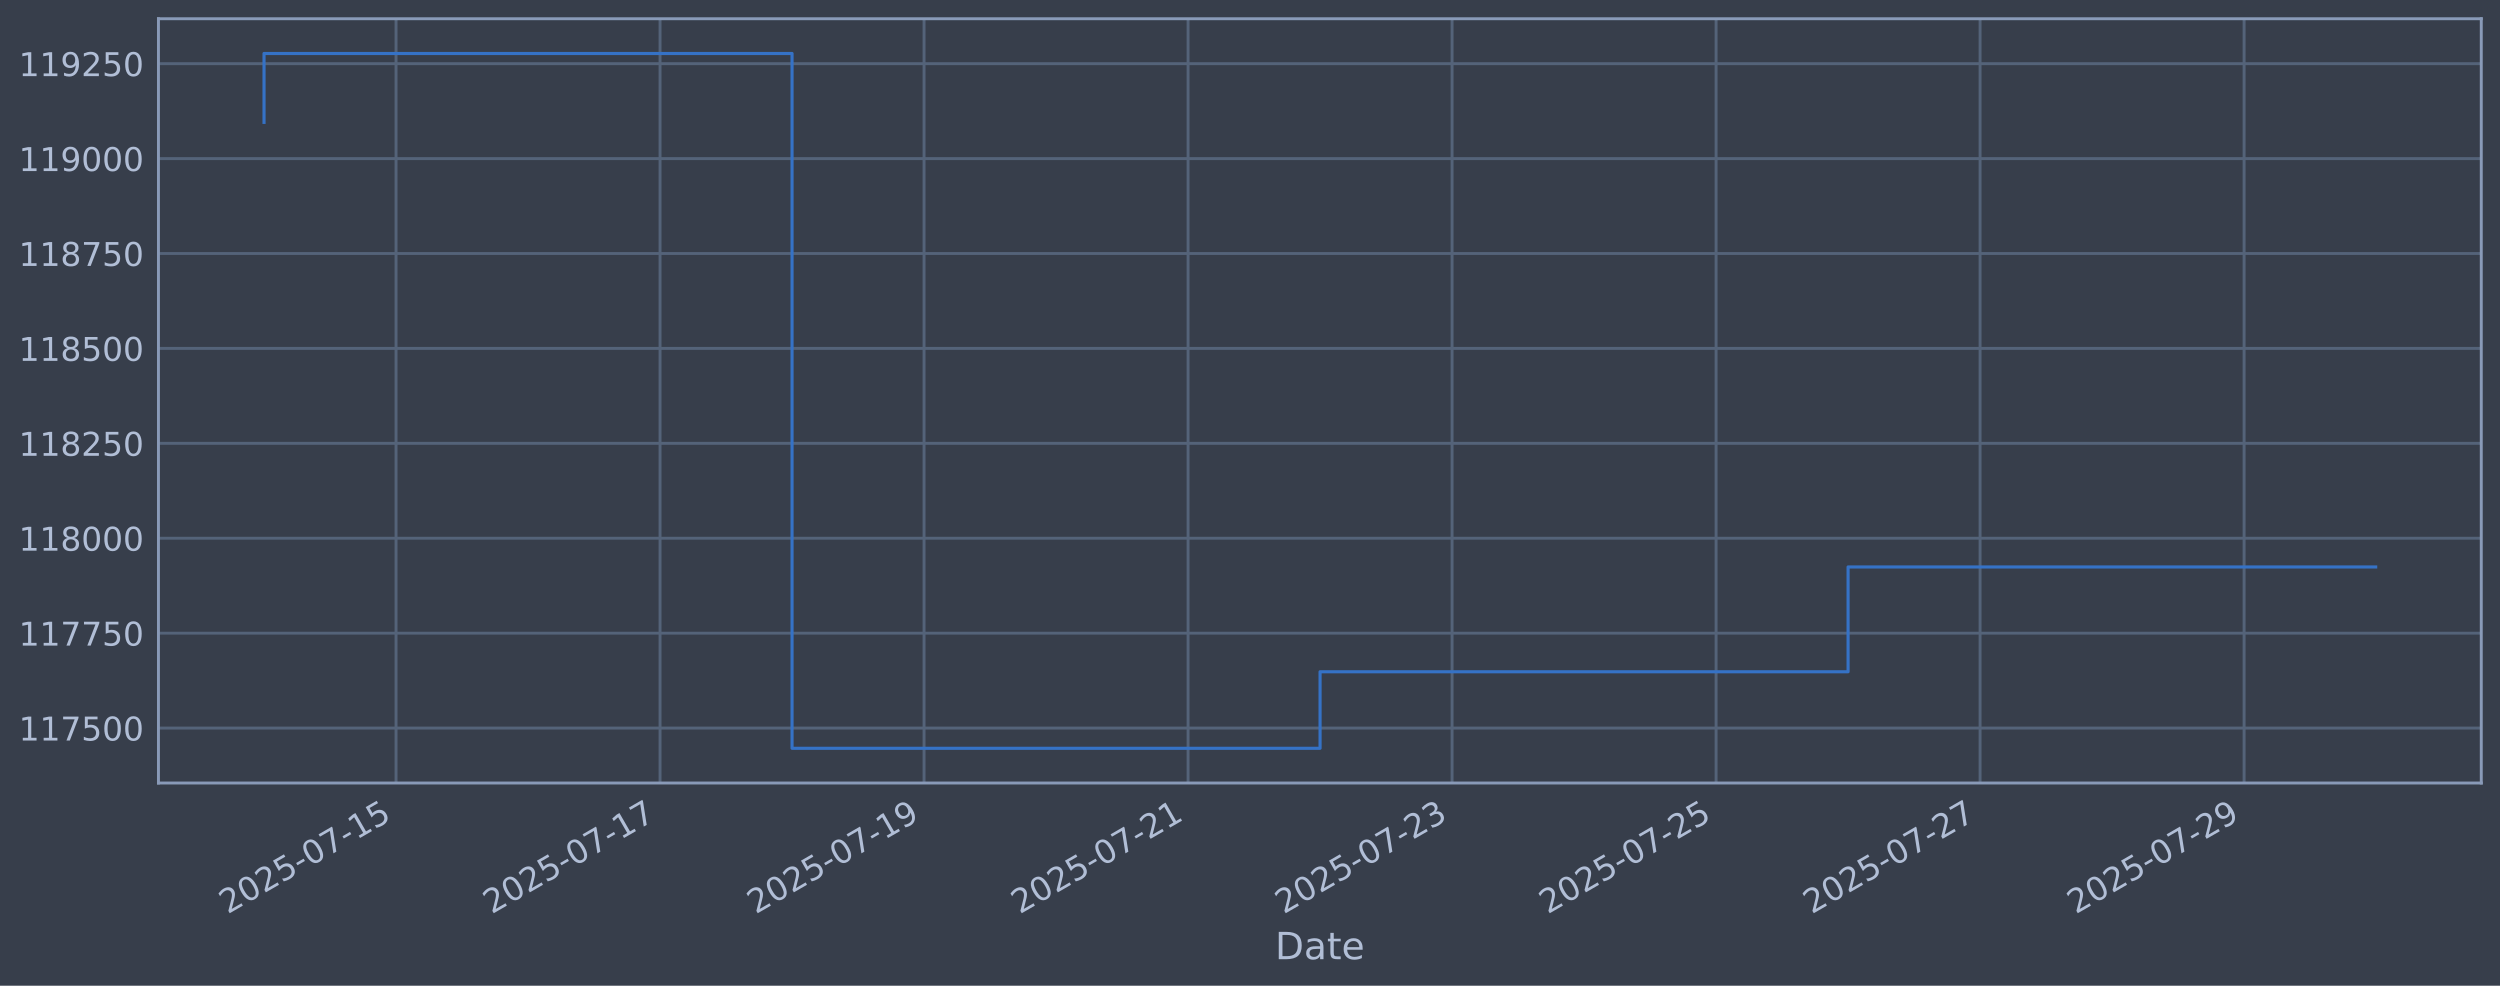
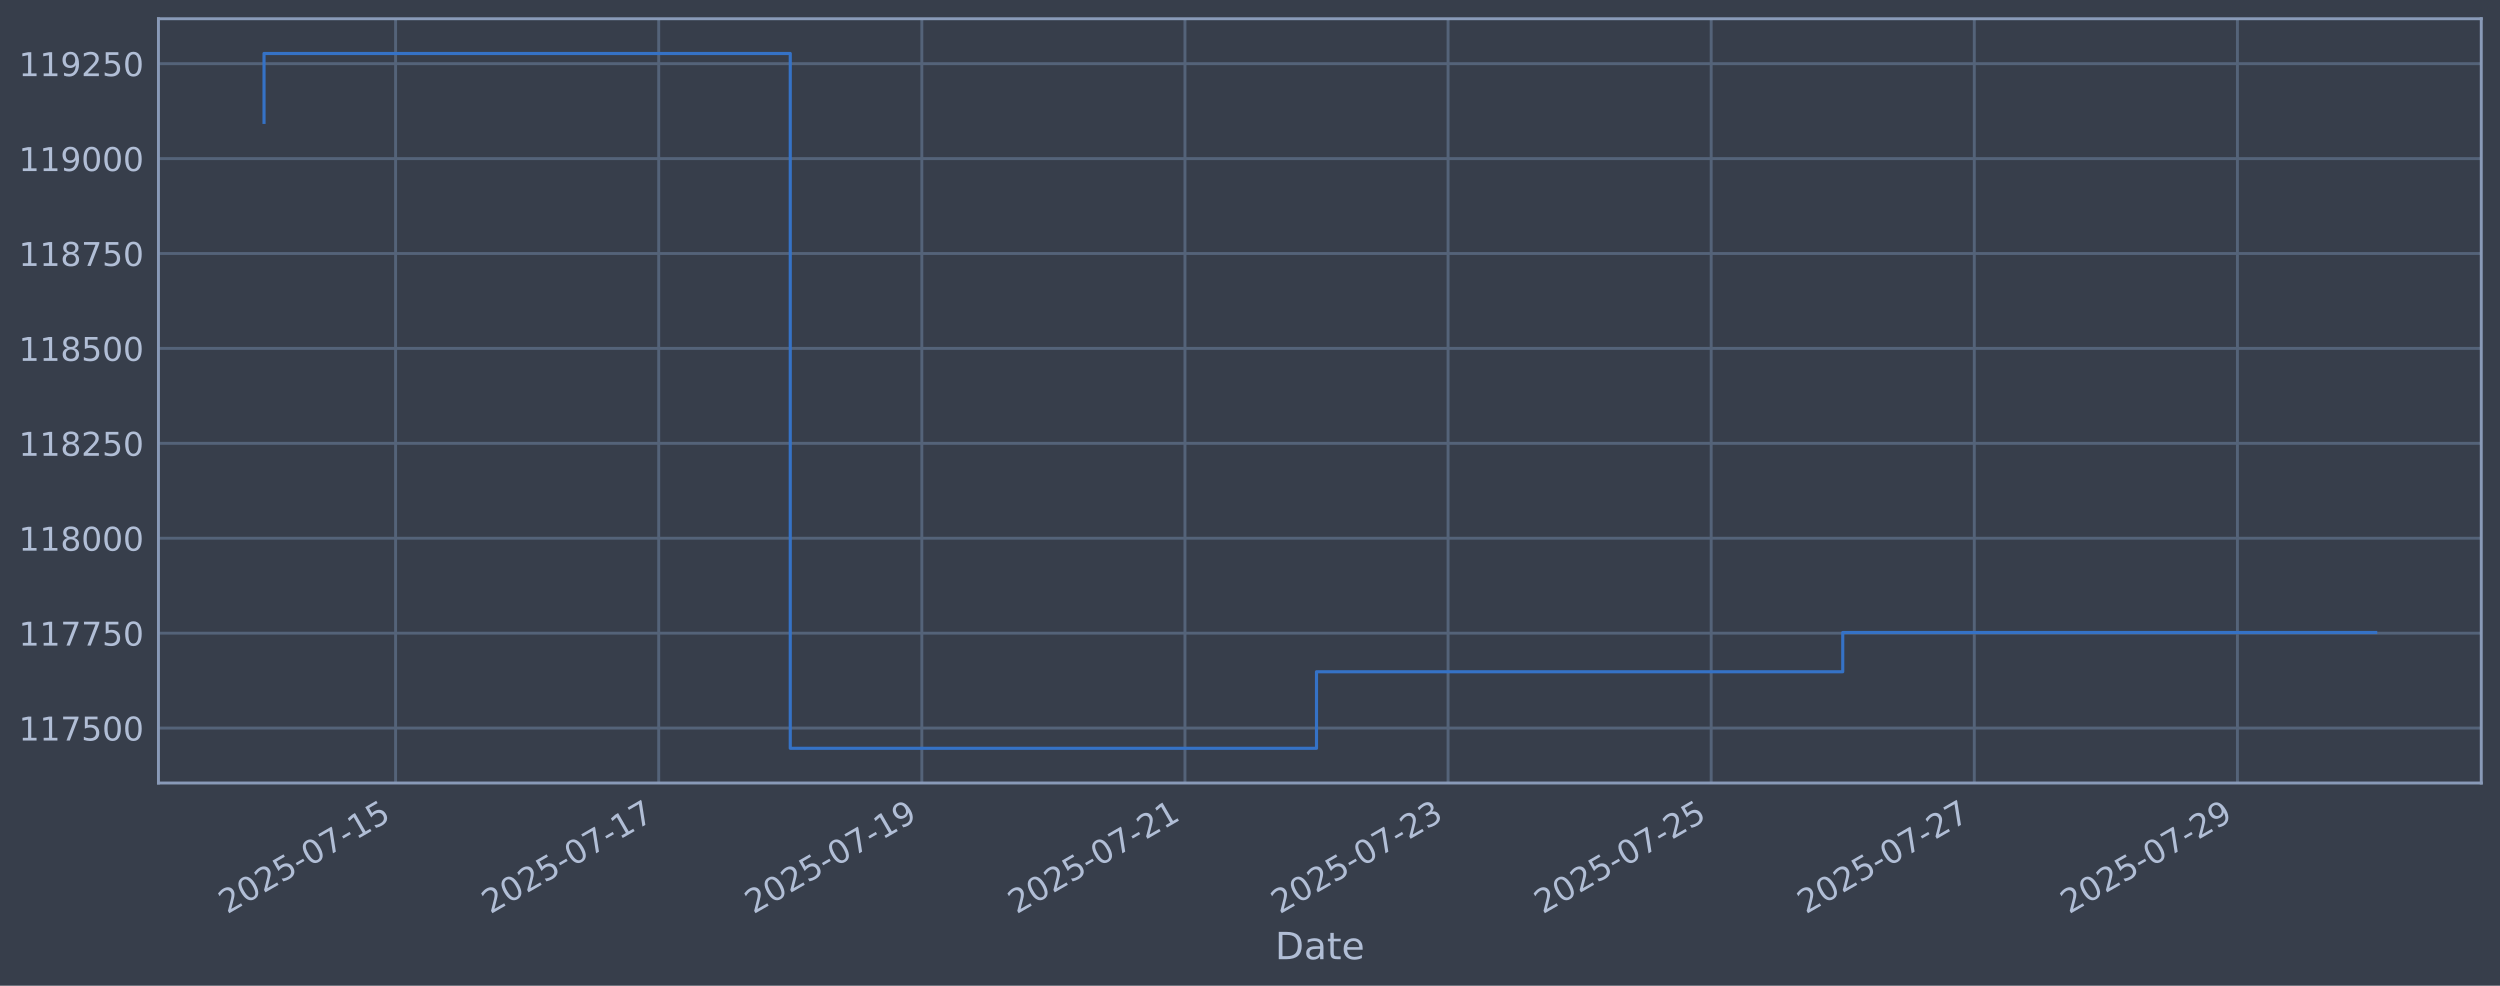
<svg xmlns="http://www.w3.org/2000/svg" xmlns:xlink="http://www.w3.org/1999/xlink" width="960.9pt" height="378.87pt" viewBox="0 0 960.9 378.87" version="1.1">
  <defs>
    <style type="text/css">*{stroke-linejoin: round; stroke-linecap: butt}</style>
  </defs>
  <g id="figure_1">
    <g id="patch_1">
      <path d="M 0 378.87  L 960.9 378.87  L 960.9 0  L 0 0  z " style="fill: #373e4b" />
    </g>
    <g id="axes_1">
      <g id="patch_2">
        <path d="M 60.901 300.96  L 953.701 300.96  L 953.701 7.2  L 60.901 7.2  z " style="fill: #373e4b" />
      </g>
      <g id="matplotlib.axis_1">
        <g id="xtick_1">
          <g id="line2d_1">
-             <path d="M 152.22 300.96  L 152.22 7.2  " clip-path="url(#p5435dcb10d)" style="fill: none; stroke: #546379; stroke-width: 1.12; stroke-linecap: square" />
+             <path d="M 152.049 300.96  L 152.049 7.2  " clip-path="url(#pad800fb66e)" style="fill: none; stroke: #546379; stroke-width: 1.12; stroke-linecap: square" />
          </g>
          <g id="line2d_2" />
          <g id="text_1">
-             <g style="fill: #b1bed6" transform="translate(87.49405 351.4642) rotate(-30) scale(0.126 -0.126)">
+             <g style="fill: #b1bed6" transform="translate(87.32307 351.4642) rotate(-30) scale(0.126 -0.126)">
              <defs>
                <path id="DejaVuSans-32" d="M 1228 531  L 3431 531  L 3431 0  L 469 0  L 469 531  Q 828 903 1448 1529  Q 2069 2156 2228 2338  Q 2531 2678 2651 2914  Q 2772 3150 2772 3378  Q 2772 3750 2511 3984  Q 2250 4219 1831 4219  Q 1534 4219 1204 4116  Q 875 4013 500 3803  L 500 4441  Q 881 4594 1212 4672  Q 1544 4750 1819 4750  Q 2544 4750 2975 4387  Q 3406 4025 3406 3419  Q 3406 3131 3298 2873  Q 3191 2616 2906 2266  Q 2828 2175 2409 1742  Q 1991 1309 1228 531  z " transform="scale(0.015625)" />
                <path id="DejaVuSans-30" d="M 2034 4250  Q 1547 4250 1301 3770  Q 1056 3291 1056 2328  Q 1056 1369 1301 889  Q 1547 409 2034 409  Q 2525 409 2770 889  Q 3016 1369 3016 2328  Q 3016 3291 2770 3770  Q 2525 4250 2034 4250  z M 2034 4750  Q 2819 4750 3233 4129  Q 3647 3509 3647 2328  Q 3647 1150 3233 529  Q 2819 -91 2034 -91  Q 1250 -91 836 529  Q 422 1150 422 2328  Q 422 3509 836 4129  Q 1250 4750 2034 4750  z " transform="scale(0.015625)" />
                <path id="DejaVuSans-35" d="M 691 4666  L 3169 4666  L 3169 4134  L 1269 4134  L 1269 2991  Q 1406 3038 1543 3061  Q 1681 3084 1819 3084  Q 2600 3084 3056 2656  Q 3513 2228 3513 1497  Q 3513 744 3044 326  Q 2575 -91 1722 -91  Q 1428 -91 1123 -41  Q 819 9 494 109  L 494 744  Q 775 591 1075 516  Q 1375 441 1709 441  Q 2250 441 2565 725  Q 2881 1009 2881 1497  Q 2881 1984 2565 2268  Q 2250 2553 1709 2553  Q 1456 2553 1204 2497  Q 953 2441 691 2322  L 691 4666  z " transform="scale(0.015625)" />
                <path id="DejaVuSans-2d" d="M 313 2009  L 1997 2009  L 1997 1497  L 313 1497  L 313 2009  z " transform="scale(0.015625)" />
                <path id="DejaVuSans-37" d="M 525 4666  L 3525 4666  L 3525 4397  L 1831 0  L 1172 0  L 2766 4134  L 525 4134  L 525 4666  z " transform="scale(0.015625)" />
                <path id="DejaVuSans-31" d="M 794 531  L 1825 531  L 1825 4091  L 703 3866  L 703 4441  L 1819 4666  L 2450 4666  L 2450 531  L 3481 531  L 3481 0  L 794 0  L 794 531  z " transform="scale(0.015625)" />
              </defs>
              <use xlink:href="#DejaVuSans-32" />
              <use xlink:href="#DejaVuSans-30" transform="translate(63.62305 0)" />
              <use xlink:href="#DejaVuSans-32" transform="translate(127.2461 0)" />
              <use xlink:href="#DejaVuSans-35" transform="translate(190.8691 0)" />
              <use xlink:href="#DejaVuSans-2d" transform="translate(254.4922 0)" />
              <use xlink:href="#DejaVuSans-30" transform="translate(290.5762 0)" />
              <use xlink:href="#DejaVuSans-37" transform="translate(354.1992 0)" />
              <use xlink:href="#DejaVuSans-2d" transform="translate(417.8223 0)" />
              <use xlink:href="#DejaVuSans-31" transform="translate(453.9062 0)" />
              <use xlink:href="#DejaVuSans-35" transform="translate(517.5293 0)" />
            </g>
          </g>
        </g>
        <g id="xtick_2">
          <g id="line2d_3">
-             <path d="M 253.694 300.96  L 253.694 7.2  " clip-path="url(#p5435dcb10d)" style="fill: none; stroke: #546379; stroke-width: 1.12; stroke-linecap: square" />
+             <path d="M 253.181 300.96  L 253.181 7.2  " clip-path="url(#pad800fb66e)" style="fill: none; stroke: #546379; stroke-width: 1.12; stroke-linecap: square" />
          </g>
          <g id="line2d_4" />
          <g id="text_2">
-             <g style="fill: #b1bed6" transform="translate(188.9685 351.4642) rotate(-30) scale(0.126 -0.126)">
+             <g style="fill: #b1bed6" transform="translate(188.4556 351.4642) rotate(-30) scale(0.126 -0.126)">
              <use xlink:href="#DejaVuSans-32" />
              <use xlink:href="#DejaVuSans-30" transform="translate(63.62305 0)" />
              <use xlink:href="#DejaVuSans-32" transform="translate(127.2461 0)" />
              <use xlink:href="#DejaVuSans-35" transform="translate(190.8691 0)" />
              <use xlink:href="#DejaVuSans-2d" transform="translate(254.4922 0)" />
              <use xlink:href="#DejaVuSans-30" transform="translate(290.5762 0)" />
              <use xlink:href="#DejaVuSans-37" transform="translate(354.1992 0)" />
              <use xlink:href="#DejaVuSans-2d" transform="translate(417.8223 0)" />
              <use xlink:href="#DejaVuSans-31" transform="translate(453.9062 0)" />
              <use xlink:href="#DejaVuSans-37" transform="translate(517.5293 0)" />
            </g>
          </g>
        </g>
        <g id="xtick_3">
          <g id="line2d_5">
-             <path d="M 355.169 300.96  L 355.169 7.2  " clip-path="url(#p5435dcb10d)" style="fill: none; stroke: #546379; stroke-width: 1.12; stroke-linecap: square" />
+             <path d="M 354.314 300.96  L 354.314 7.2  " clip-path="url(#pad800fb66e)" style="fill: none; stroke: #546379; stroke-width: 1.12; stroke-linecap: square" />
          </g>
          <g id="line2d_6" />
          <g id="text_3">
-             <g style="fill: #b1bed6" transform="translate(290.443 351.4642) rotate(-30) scale(0.126 -0.126)">
+             <g style="fill: #b1bed6" transform="translate(289.5881 351.4642) rotate(-30) scale(0.126 -0.126)">
              <defs>
                <path id="DejaVuSans-39" d="M 703 97  L 703 672  Q 941 559 1184 500  Q 1428 441 1663 441  Q 2288 441 2617 861  Q 2947 1281 2994 2138  Q 2813 1869 2534 1725  Q 2256 1581 1919 1581  Q 1219 1581 811 2004  Q 403 2428 403 3163  Q 403 3881 828 4315  Q 1253 4750 1959 4750  Q 2769 4750 3195 4129  Q 3622 3509 3622 2328  Q 3622 1225 3098 567  Q 2575 -91 1691 -91  Q 1453 -91 1209 -44  Q 966 3 703 97  z M 1959 2075  Q 2384 2075 2632 2365  Q 2881 2656 2881 3163  Q 2881 3666 2632 3958  Q 2384 4250 1959 4250  Q 1534 4250 1286 3958  Q 1038 3666 1038 3163  Q 1038 2656 1286 2365  Q 1534 2075 1959 2075  z " transform="scale(0.015625)" />
              </defs>
              <use xlink:href="#DejaVuSans-32" />
              <use xlink:href="#DejaVuSans-30" transform="translate(63.62305 0)" />
              <use xlink:href="#DejaVuSans-32" transform="translate(127.2461 0)" />
              <use xlink:href="#DejaVuSans-35" transform="translate(190.8691 0)" />
              <use xlink:href="#DejaVuSans-2d" transform="translate(254.4922 0)" />
              <use xlink:href="#DejaVuSans-30" transform="translate(290.5762 0)" />
              <use xlink:href="#DejaVuSans-37" transform="translate(354.1992 0)" />
              <use xlink:href="#DejaVuSans-2d" transform="translate(417.8223 0)" />
              <use xlink:href="#DejaVuSans-31" transform="translate(453.9062 0)" />
              <use xlink:href="#DejaVuSans-39" transform="translate(517.5293 0)" />
            </g>
          </g>
        </g>
        <g id="xtick_4">
          <g id="line2d_7">
-             <path d="M 456.643 300.96  L 456.643 7.2  " clip-path="url(#p5435dcb10d)" style="fill: none; stroke: #546379; stroke-width: 1.12; stroke-linecap: square" />
+             <path d="M 455.446 300.96  L 455.446 7.2  " clip-path="url(#pad800fb66e)" style="fill: none; stroke: #546379; stroke-width: 1.12; stroke-linecap: square" />
          </g>
          <g id="line2d_8" />
          <g id="text_4">
-             <g style="fill: #b1bed6" transform="translate(391.9175 351.4642) rotate(-30) scale(0.126 -0.126)">
+             <g style="fill: #b1bed6" transform="translate(390.7206 351.4642) rotate(-30) scale(0.126 -0.126)">
              <use xlink:href="#DejaVuSans-32" />
              <use xlink:href="#DejaVuSans-30" transform="translate(63.62305 0)" />
              <use xlink:href="#DejaVuSans-32" transform="translate(127.2461 0)" />
              <use xlink:href="#DejaVuSans-35" transform="translate(190.8691 0)" />
              <use xlink:href="#DejaVuSans-2d" transform="translate(254.4922 0)" />
              <use xlink:href="#DejaVuSans-30" transform="translate(290.5762 0)" />
              <use xlink:href="#DejaVuSans-37" transform="translate(354.1992 0)" />
              <use xlink:href="#DejaVuSans-2d" transform="translate(417.8223 0)" />
              <use xlink:href="#DejaVuSans-32" transform="translate(453.9062 0)" />
              <use xlink:href="#DejaVuSans-31" transform="translate(517.5293 0)" />
            </g>
          </g>
        </g>
        <g id="xtick_5">
          <g id="line2d_9">
-             <path d="M 558.117 300.96  L 558.117 7.2  " clip-path="url(#p5435dcb10d)" style="fill: none; stroke: #546379; stroke-width: 1.12; stroke-linecap: square" />
+             <path d="M 556.579 300.96  L 556.579 7.2  " clip-path="url(#pad800fb66e)" style="fill: none; stroke: #546379; stroke-width: 1.12; stroke-linecap: square" />
          </g>
          <g id="line2d_10" />
          <g id="text_5">
-             <g style="fill: #b1bed6" transform="translate(493.3919 351.4642) rotate(-30) scale(0.126 -0.126)">
+             <g style="fill: #b1bed6" transform="translate(491.8532 351.4642) rotate(-30) scale(0.126 -0.126)">
              <defs>
                <path id="DejaVuSans-33" d="M 2597 2516  Q 3050 2419 3304 2112  Q 3559 1806 3559 1356  Q 3559 666 3084 287  Q 2609 -91 1734 -91  Q 1441 -91 1130 -33  Q 819 25 488 141  L 488 750  Q 750 597 1062 519  Q 1375 441 1716 441  Q 2309 441 2620 675  Q 2931 909 2931 1356  Q 2931 1769 2642 2001  Q 2353 2234 1838 2234  L 1294 2234  L 1294 2753  L 1863 2753  Q 2328 2753 2575 2939  Q 2822 3125 2822 3475  Q 2822 3834 2567 4026  Q 2313 4219 1838 4219  Q 1578 4219 1281 4162  Q 984 4106 628 3988  L 628 4550  Q 988 4650 1302 4700  Q 1616 4750 1894 4750  Q 2613 4750 3031 4423  Q 3450 4097 3450 3541  Q 3450 3153 3228 2886  Q 3006 2619 2597 2516  z " transform="scale(0.015625)" />
              </defs>
              <use xlink:href="#DejaVuSans-32" />
              <use xlink:href="#DejaVuSans-30" transform="translate(63.62305 0)" />
              <use xlink:href="#DejaVuSans-32" transform="translate(127.2461 0)" />
              <use xlink:href="#DejaVuSans-35" transform="translate(190.8691 0)" />
              <use xlink:href="#DejaVuSans-2d" transform="translate(254.4922 0)" />
              <use xlink:href="#DejaVuSans-30" transform="translate(290.5762 0)" />
              <use xlink:href="#DejaVuSans-37" transform="translate(354.1992 0)" />
              <use xlink:href="#DejaVuSans-2d" transform="translate(417.8223 0)" />
              <use xlink:href="#DejaVuSans-32" transform="translate(453.9062 0)" />
              <use xlink:href="#DejaVuSans-33" transform="translate(517.5293 0)" />
            </g>
          </g>
        </g>
        <g id="xtick_6">
          <g id="line2d_11">
-             <path d="M 659.592 300.96  L 659.592 7.2  " clip-path="url(#p5435dcb10d)" style="fill: none; stroke: #546379; stroke-width: 1.12; stroke-linecap: square" />
+             <path d="M 657.711 300.96  L 657.711 7.2  " clip-path="url(#pad800fb66e)" style="fill: none; stroke: #546379; stroke-width: 1.12; stroke-linecap: square" />
          </g>
          <g id="line2d_12" />
          <g id="text_6">
-             <g style="fill: #b1bed6" transform="translate(594.8664 351.4642) rotate(-30) scale(0.126 -0.126)">
+             <g style="fill: #b1bed6" transform="translate(592.9857 351.4642) rotate(-30) scale(0.126 -0.126)">
              <use xlink:href="#DejaVuSans-32" />
              <use xlink:href="#DejaVuSans-30" transform="translate(63.62305 0)" />
              <use xlink:href="#DejaVuSans-32" transform="translate(127.2461 0)" />
              <use xlink:href="#DejaVuSans-35" transform="translate(190.8691 0)" />
              <use xlink:href="#DejaVuSans-2d" transform="translate(254.4922 0)" />
              <use xlink:href="#DejaVuSans-30" transform="translate(290.5762 0)" />
              <use xlink:href="#DejaVuSans-37" transform="translate(354.1992 0)" />
              <use xlink:href="#DejaVuSans-2d" transform="translate(417.8223 0)" />
              <use xlink:href="#DejaVuSans-32" transform="translate(453.9062 0)" />
              <use xlink:href="#DejaVuSans-35" transform="translate(517.5293 0)" />
            </g>
          </g>
        </g>
        <g id="xtick_7">
          <g id="line2d_13">
-             <path d="M 761.066 300.96  L 761.066 7.2  " clip-path="url(#p5435dcb10d)" style="fill: none; stroke: #546379; stroke-width: 1.12; stroke-linecap: square" />
+             <path d="M 758.844 300.96  L 758.844 7.2  " clip-path="url(#pad800fb66e)" style="fill: none; stroke: #546379; stroke-width: 1.12; stroke-linecap: square" />
          </g>
          <g id="line2d_14" />
          <g id="text_7">
-             <g style="fill: #b1bed6" transform="translate(696.3409 351.4642) rotate(-30) scale(0.126 -0.126)">
+             <g style="fill: #b1bed6" transform="translate(694.1182 351.4642) rotate(-30) scale(0.126 -0.126)">
              <use xlink:href="#DejaVuSans-32" />
              <use xlink:href="#DejaVuSans-30" transform="translate(63.62305 0)" />
              <use xlink:href="#DejaVuSans-32" transform="translate(127.2461 0)" />
              <use xlink:href="#DejaVuSans-35" transform="translate(190.8691 0)" />
              <use xlink:href="#DejaVuSans-2d" transform="translate(254.4922 0)" />
              <use xlink:href="#DejaVuSans-30" transform="translate(290.5762 0)" />
              <use xlink:href="#DejaVuSans-37" transform="translate(354.1992 0)" />
              <use xlink:href="#DejaVuSans-2d" transform="translate(417.8223 0)" />
              <use xlink:href="#DejaVuSans-32" transform="translate(453.9062 0)" />
              <use xlink:href="#DejaVuSans-37" transform="translate(517.5293 0)" />
            </g>
          </g>
        </g>
        <g id="xtick_8">
          <g id="line2d_15">
-             <path d="M 862.541 300.96  L 862.541 7.2  " clip-path="url(#p5435dcb10d)" style="fill: none; stroke: #546379; stroke-width: 1.12; stroke-linecap: square" />
+             <path d="M 859.976 300.96  L 859.976 7.2  " clip-path="url(#pad800fb66e)" style="fill: none; stroke: #546379; stroke-width: 1.12; stroke-linecap: square" />
          </g>
          <g id="line2d_16" />
          <g id="text_8">
-             <g style="fill: #b1bed6" transform="translate(797.8154 351.4642) rotate(-30) scale(0.126 -0.126)">
+             <g style="fill: #b1bed6" transform="translate(795.2507 351.4642) rotate(-30) scale(0.126 -0.126)">
              <use xlink:href="#DejaVuSans-32" />
              <use xlink:href="#DejaVuSans-30" transform="translate(63.62305 0)" />
              <use xlink:href="#DejaVuSans-32" transform="translate(127.2461 0)" />
              <use xlink:href="#DejaVuSans-35" transform="translate(190.8691 0)" />
              <use xlink:href="#DejaVuSans-2d" transform="translate(254.4922 0)" />
              <use xlink:href="#DejaVuSans-30" transform="translate(290.5762 0)" />
              <use xlink:href="#DejaVuSans-37" transform="translate(354.1992 0)" />
              <use xlink:href="#DejaVuSans-2d" transform="translate(417.8223 0)" />
              <use xlink:href="#DejaVuSans-32" transform="translate(453.9062 0)" />
              <use xlink:href="#DejaVuSans-39" transform="translate(517.5293 0)" />
            </g>
          </g>
        </g>
        <g id="text_9">
          <g style="fill: #b1bed6" transform="translate(490.0914 368.6753) scale(0.144 -0.144)">
            <defs>
              <path id="DejaVuSans-44" d="M 1259 4147  L 1259 519  L 2022 519  Q 2988 519 3436 956  Q 3884 1394 3884 2338  Q 3884 3275 3436 3711  Q 2988 4147 2022 4147  L 1259 4147  z M 628 4666  L 1925 4666  Q 3281 4666 3915 4102  Q 4550 3538 4550 2338  Q 4550 1131 3912 565  Q 3275 0 1925 0  L 628 0  L 628 4666  z " transform="scale(0.015625)" />
              <path id="DejaVuSans-61" d="M 2194 1759  Q 1497 1759 1228 1600  Q 959 1441 959 1056  Q 959 750 1161 570  Q 1363 391 1709 391  Q 2188 391 2477 730  Q 2766 1069 2766 1631  L 2766 1759  L 2194 1759  z M 3341 1997  L 3341 0  L 2766 0  L 2766 531  Q 2569 213 2275 61  Q 1981 -91 1556 -91  Q 1019 -91 701 211  Q 384 513 384 1019  Q 384 1609 779 1909  Q 1175 2209 1959 2209  L 2766 2209  L 2766 2266  Q 2766 2663 2505 2880  Q 2244 3097 1772 3097  Q 1472 3097 1187 3025  Q 903 2953 641 2809  L 641 3341  Q 956 3463 1253 3523  Q 1550 3584 1831 3584  Q 2591 3584 2966 3190  Q 3341 2797 3341 1997  z " transform="scale(0.015625)" />
              <path id="DejaVuSans-74" d="M 1172 4494  L 1172 3500  L 2356 3500  L 2356 3053  L 1172 3053  L 1172 1153  Q 1172 725 1289 603  Q 1406 481 1766 481  L 2356 481  L 2356 0  L 1766 0  Q 1100 0 847 248  Q 594 497 594 1153  L 594 3053  L 172 3053  L 172 3500  L 594 3500  L 594 4494  L 1172 4494  z " transform="scale(0.015625)" />
              <path id="DejaVuSans-65" d="M 3597 1894  L 3597 1613  L 953 1613  Q 991 1019 1311 708  Q 1631 397 2203 397  Q 2534 397 2845 478  Q 3156 559 3463 722  L 3463 178  Q 3153 47 2828 -22  Q 2503 -91 2169 -91  Q 1331 -91 842 396  Q 353 884 353 1716  Q 353 2575 817 3079  Q 1281 3584 2069 3584  Q 2775 3584 3186 3129  Q 3597 2675 3597 1894  z M 3022 2063  Q 3016 2534 2758 2815  Q 2500 3097 2075 3097  Q 1594 3097 1305 2825  Q 1016 2553 972 2059  L 3022 2063  z " transform="scale(0.015625)" />
            </defs>
            <use xlink:href="#DejaVuSans-44" />
            <use xlink:href="#DejaVuSans-61" transform="translate(77.00195 0)" />
            <use xlink:href="#DejaVuSans-74" transform="translate(138.2812 0)" />
            <use xlink:href="#DejaVuSans-65" transform="translate(177.4902 0)" />
          </g>
        </g>
      </g>
      <g id="matplotlib.axis_2">
        <g id="ytick_1">
          <g id="line2d_17">
-             <path d="M 60.901 279.843  L 953.701 279.843  " clip-path="url(#p5435dcb10d)" style="fill: none; stroke: #546379; stroke-width: 1.12; stroke-linecap: square" />
+             <path d="M 60.901 279.843  L 953.701 279.843  " clip-path="url(#pad800fb66e)" style="fill: none; stroke: #546379; stroke-width: 1.12; stroke-linecap: square" />
          </g>
          <g id="line2d_18" />
          <g id="text_10">
            <g style="fill: #b1bed6" transform="translate(7.2 284.6295) scale(0.126 -0.126)">
              <use xlink:href="#DejaVuSans-31" />
              <use xlink:href="#DejaVuSans-31" transform="translate(63.62305 0)" />
              <use xlink:href="#DejaVuSans-37" transform="translate(127.2461 0)" />
              <use xlink:href="#DejaVuSans-35" transform="translate(190.8691 0)" />
              <use xlink:href="#DejaVuSans-30" transform="translate(254.4922 0)" />
              <use xlink:href="#DejaVuSans-30" transform="translate(318.1152 0)" />
            </g>
          </g>
        </g>
        <g id="ytick_2">
          <g id="line2d_19">
-             <path d="M 60.901 243.361  L 953.701 243.361  " clip-path="url(#p5435dcb10d)" style="fill: none; stroke: #546379; stroke-width: 1.12; stroke-linecap: square" />
+             <path d="M 60.901 243.361  L 953.701 243.361  " clip-path="url(#pad800fb66e)" style="fill: none; stroke: #546379; stroke-width: 1.12; stroke-linecap: square" />
          </g>
          <g id="line2d_20" />
          <g id="text_11">
            <g style="fill: #b1bed6" transform="translate(7.2 248.1479) scale(0.126 -0.126)">
              <use xlink:href="#DejaVuSans-31" />
              <use xlink:href="#DejaVuSans-31" transform="translate(63.62305 0)" />
              <use xlink:href="#DejaVuSans-37" transform="translate(127.2461 0)" />
              <use xlink:href="#DejaVuSans-37" transform="translate(190.8691 0)" />
              <use xlink:href="#DejaVuSans-35" transform="translate(254.4922 0)" />
              <use xlink:href="#DejaVuSans-30" transform="translate(318.1152 0)" />
            </g>
          </g>
        </g>
        <g id="ytick_3">
          <g id="line2d_21">
-             <path d="M 60.901 206.879  L 953.701 206.879  " clip-path="url(#p5435dcb10d)" style="fill: none; stroke: #546379; stroke-width: 1.12; stroke-linecap: square" />
+             <path d="M 60.901 206.879  L 953.701 206.879  " clip-path="url(#pad800fb66e)" style="fill: none; stroke: #546379; stroke-width: 1.12; stroke-linecap: square" />
          </g>
          <g id="line2d_22" />
          <g id="text_12">
            <g style="fill: #b1bed6" transform="translate(7.2 211.6662) scale(0.126 -0.126)">
              <defs>
                <path id="DejaVuSans-38" d="M 2034 2216  Q 1584 2216 1326 1975  Q 1069 1734 1069 1313  Q 1069 891 1326 650  Q 1584 409 2034 409  Q 2484 409 2743 651  Q 3003 894 3003 1313  Q 3003 1734 2745 1975  Q 2488 2216 2034 2216  z M 1403 2484  Q 997 2584 770 2862  Q 544 3141 544 3541  Q 544 4100 942 4425  Q 1341 4750 2034 4750  Q 2731 4750 3128 4425  Q 3525 4100 3525 3541  Q 3525 3141 3298 2862  Q 3072 2584 2669 2484  Q 3125 2378 3379 2068  Q 3634 1759 3634 1313  Q 3634 634 3220 271  Q 2806 -91 2034 -91  Q 1263 -91 848 271  Q 434 634 434 1313  Q 434 1759 690 2068  Q 947 2378 1403 2484  z M 1172 3481  Q 1172 3119 1398 2916  Q 1625 2713 2034 2713  Q 2441 2713 2670 2916  Q 2900 3119 2900 3481  Q 2900 3844 2670 4047  Q 2441 4250 2034 4250  Q 1625 4250 1398 4047  Q 1172 3844 1172 3481  z " transform="scale(0.015625)" />
              </defs>
              <use xlink:href="#DejaVuSans-31" />
              <use xlink:href="#DejaVuSans-31" transform="translate(63.62305 0)" />
              <use xlink:href="#DejaVuSans-38" transform="translate(127.2461 0)" />
              <use xlink:href="#DejaVuSans-30" transform="translate(190.8691 0)" />
              <use xlink:href="#DejaVuSans-30" transform="translate(254.4922 0)" />
              <use xlink:href="#DejaVuSans-30" transform="translate(318.1152 0)" />
            </g>
          </g>
        </g>
        <g id="ytick_4">
          <g id="line2d_23">
-             <path d="M 60.901 170.398  L 953.701 170.398  " clip-path="url(#p5435dcb10d)" style="fill: none; stroke: #546379; stroke-width: 1.12; stroke-linecap: square" />
+             <path d="M 60.901 170.398  L 953.701 170.398  " clip-path="url(#pad800fb66e)" style="fill: none; stroke: #546379; stroke-width: 1.12; stroke-linecap: square" />
          </g>
          <g id="line2d_24" />
          <g id="text_13">
            <g style="fill: #b1bed6" transform="translate(7.2 175.1845) scale(0.126 -0.126)">
              <use xlink:href="#DejaVuSans-31" />
              <use xlink:href="#DejaVuSans-31" transform="translate(63.62305 0)" />
              <use xlink:href="#DejaVuSans-38" transform="translate(127.2461 0)" />
              <use xlink:href="#DejaVuSans-32" transform="translate(190.8691 0)" />
              <use xlink:href="#DejaVuSans-35" transform="translate(254.4922 0)" />
              <use xlink:href="#DejaVuSans-30" transform="translate(318.1152 0)" />
            </g>
          </g>
        </g>
        <g id="ytick_5">
          <g id="line2d_25">
-             <path d="M 60.901 133.916  L 953.701 133.916  " clip-path="url(#p5435dcb10d)" style="fill: none; stroke: #546379; stroke-width: 1.12; stroke-linecap: square" />
+             <path d="M 60.901 133.916  L 953.701 133.916  " clip-path="url(#pad800fb66e)" style="fill: none; stroke: #546379; stroke-width: 1.12; stroke-linecap: square" />
          </g>
          <g id="line2d_26" />
          <g id="text_14">
            <g style="fill: #b1bed6" transform="translate(7.2 138.7029) scale(0.126 -0.126)">
              <use xlink:href="#DejaVuSans-31" />
              <use xlink:href="#DejaVuSans-31" transform="translate(63.62305 0)" />
              <use xlink:href="#DejaVuSans-38" transform="translate(127.2461 0)" />
              <use xlink:href="#DejaVuSans-35" transform="translate(190.8691 0)" />
              <use xlink:href="#DejaVuSans-30" transform="translate(254.4922 0)" />
              <use xlink:href="#DejaVuSans-30" transform="translate(318.1152 0)" />
            </g>
          </g>
        </g>
        <g id="ytick_6">
          <g id="line2d_27">
-             <path d="M 60.901 97.434  L 953.701 97.434  " clip-path="url(#p5435dcb10d)" style="fill: none; stroke: #546379; stroke-width: 1.12; stroke-linecap: square" />
+             <path d="M 60.901 97.434  L 953.701 97.434  " clip-path="url(#pad800fb66e)" style="fill: none; stroke: #546379; stroke-width: 1.12; stroke-linecap: square" />
          </g>
          <g id="line2d_28" />
          <g id="text_15">
            <g style="fill: #b1bed6" transform="translate(7.2 102.2212) scale(0.126 -0.126)">
              <use xlink:href="#DejaVuSans-31" />
              <use xlink:href="#DejaVuSans-31" transform="translate(63.62305 0)" />
              <use xlink:href="#DejaVuSans-38" transform="translate(127.2461 0)" />
              <use xlink:href="#DejaVuSans-37" transform="translate(190.8691 0)" />
              <use xlink:href="#DejaVuSans-35" transform="translate(254.4922 0)" />
              <use xlink:href="#DejaVuSans-30" transform="translate(318.1152 0)" />
            </g>
          </g>
        </g>
        <g id="ytick_7">
          <g id="line2d_29">
-             <path d="M 60.901 60.953  L 953.701 60.953  " clip-path="url(#p5435dcb10d)" style="fill: none; stroke: #546379; stroke-width: 1.12; stroke-linecap: square" />
+             <path d="M 60.901 60.953  L 953.701 60.953  " clip-path="url(#pad800fb66e)" style="fill: none; stroke: #546379; stroke-width: 1.12; stroke-linecap: square" />
          </g>
          <g id="line2d_30" />
          <g id="text_16">
            <g style="fill: #b1bed6" transform="translate(7.2 65.73954) scale(0.126 -0.126)">
              <use xlink:href="#DejaVuSans-31" />
              <use xlink:href="#DejaVuSans-31" transform="translate(63.62305 0)" />
              <use xlink:href="#DejaVuSans-39" transform="translate(127.2461 0)" />
              <use xlink:href="#DejaVuSans-30" transform="translate(190.8691 0)" />
              <use xlink:href="#DejaVuSans-30" transform="translate(254.4922 0)" />
              <use xlink:href="#DejaVuSans-30" transform="translate(318.1152 0)" />
            </g>
          </g>
        </g>
        <g id="ytick_8">
          <g id="line2d_31">
-             <path d="M 60.901 24.471  L 953.701 24.471  " clip-path="url(#p5435dcb10d)" style="fill: none; stroke: #546379; stroke-width: 1.12; stroke-linecap: square" />
+             <path d="M 60.901 24.471  L 953.701 24.471  " clip-path="url(#pad800fb66e)" style="fill: none; stroke: #546379; stroke-width: 1.12; stroke-linecap: square" />
          </g>
          <g id="line2d_32" />
          <g id="text_17">
            <g style="fill: #b1bed6" transform="translate(7.2 29.25787) scale(0.126 -0.126)">
              <use xlink:href="#DejaVuSans-31" />
              <use xlink:href="#DejaVuSans-31" transform="translate(63.62305 0)" />
              <use xlink:href="#DejaVuSans-39" transform="translate(127.2461 0)" />
              <use xlink:href="#DejaVuSans-32" transform="translate(190.8691 0)" />
              <use xlink:href="#DejaVuSans-35" transform="translate(254.4922 0)" />
              <use xlink:href="#DejaVuSans-30" transform="translate(318.1152 0)" />
            </g>
          </g>
        </g>
      </g>
      <g id="line2d_33">
-         <path d="M 101.482 47.033  L 101.482 20.553  L 304.431 20.553  L 304.431 287.607  L 507.38 287.607  L 507.38 258.197  L 710.329 258.197  L 710.329 217.919  L 913.119 217.919  " clip-path="url(#p5435dcb10d)" style="fill: none; stroke: #3572c6; stroke-width: 1.2; stroke-linecap: square" />
+         <path d="M 101.482 47.033  L 101.482 20.553  L 303.747 20.553  L 303.747 287.607  L 506.012 287.607  L 506.012 258.197  L 708.277 258.197  L 708.277 243.113  L 913.119 243.113  " clip-path="url(#pad800fb66e)" style="fill: none; stroke: #3572c6; stroke-width: 1.2; stroke-linecap: square" />
      </g>
      <g id="patch_3">
        <path d="M 60.901 300.96  L 60.901 7.2  " style="fill: none; stroke: #899ab8; stroke-width: 1.12; stroke-linejoin: miter; stroke-linecap: square" />
      </g>
      <g id="patch_4">
        <path d="M 953.701 300.96  L 953.701 7.2  " style="fill: none; stroke: #899ab8; stroke-width: 1.12; stroke-linejoin: miter; stroke-linecap: square" />
      </g>
      <g id="patch_5">
        <path d="M 60.901 300.96  L 953.701 300.96  " style="fill: none; stroke: #899ab8; stroke-width: 1.12; stroke-linejoin: miter; stroke-linecap: square" />
      </g>
      <g id="patch_6">
        <path d="M 60.901 7.2  L 953.701 7.2  " style="fill: none; stroke: #899ab8; stroke-width: 1.12; stroke-linejoin: miter; stroke-linecap: square" />
      </g>
    </g>
  </g>
  <defs>
-     <clipPath id="p5435dcb10d">
+     <clipPath id="pad800fb66e">
      <rect x="60.901" y="7.2" width="892.8" height="293.76" />
    </clipPath>
  </defs>
</svg>
